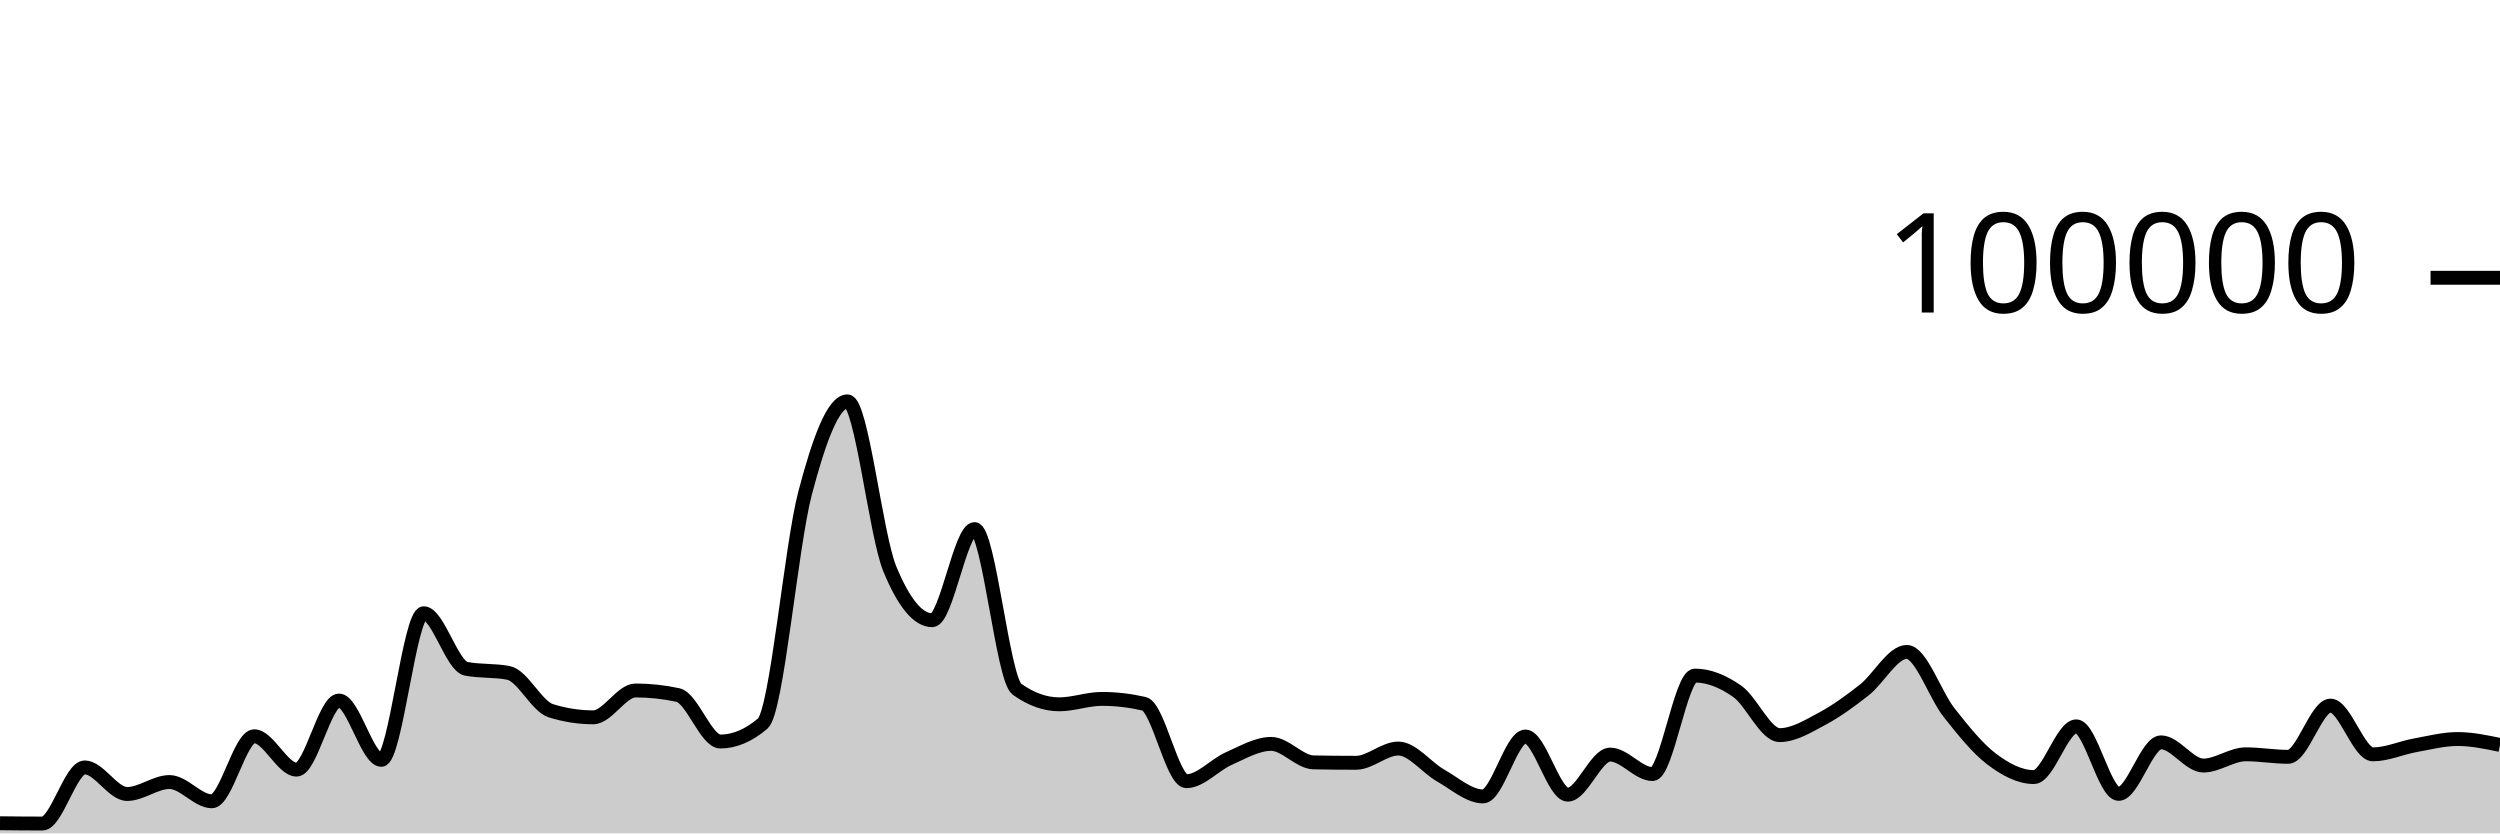
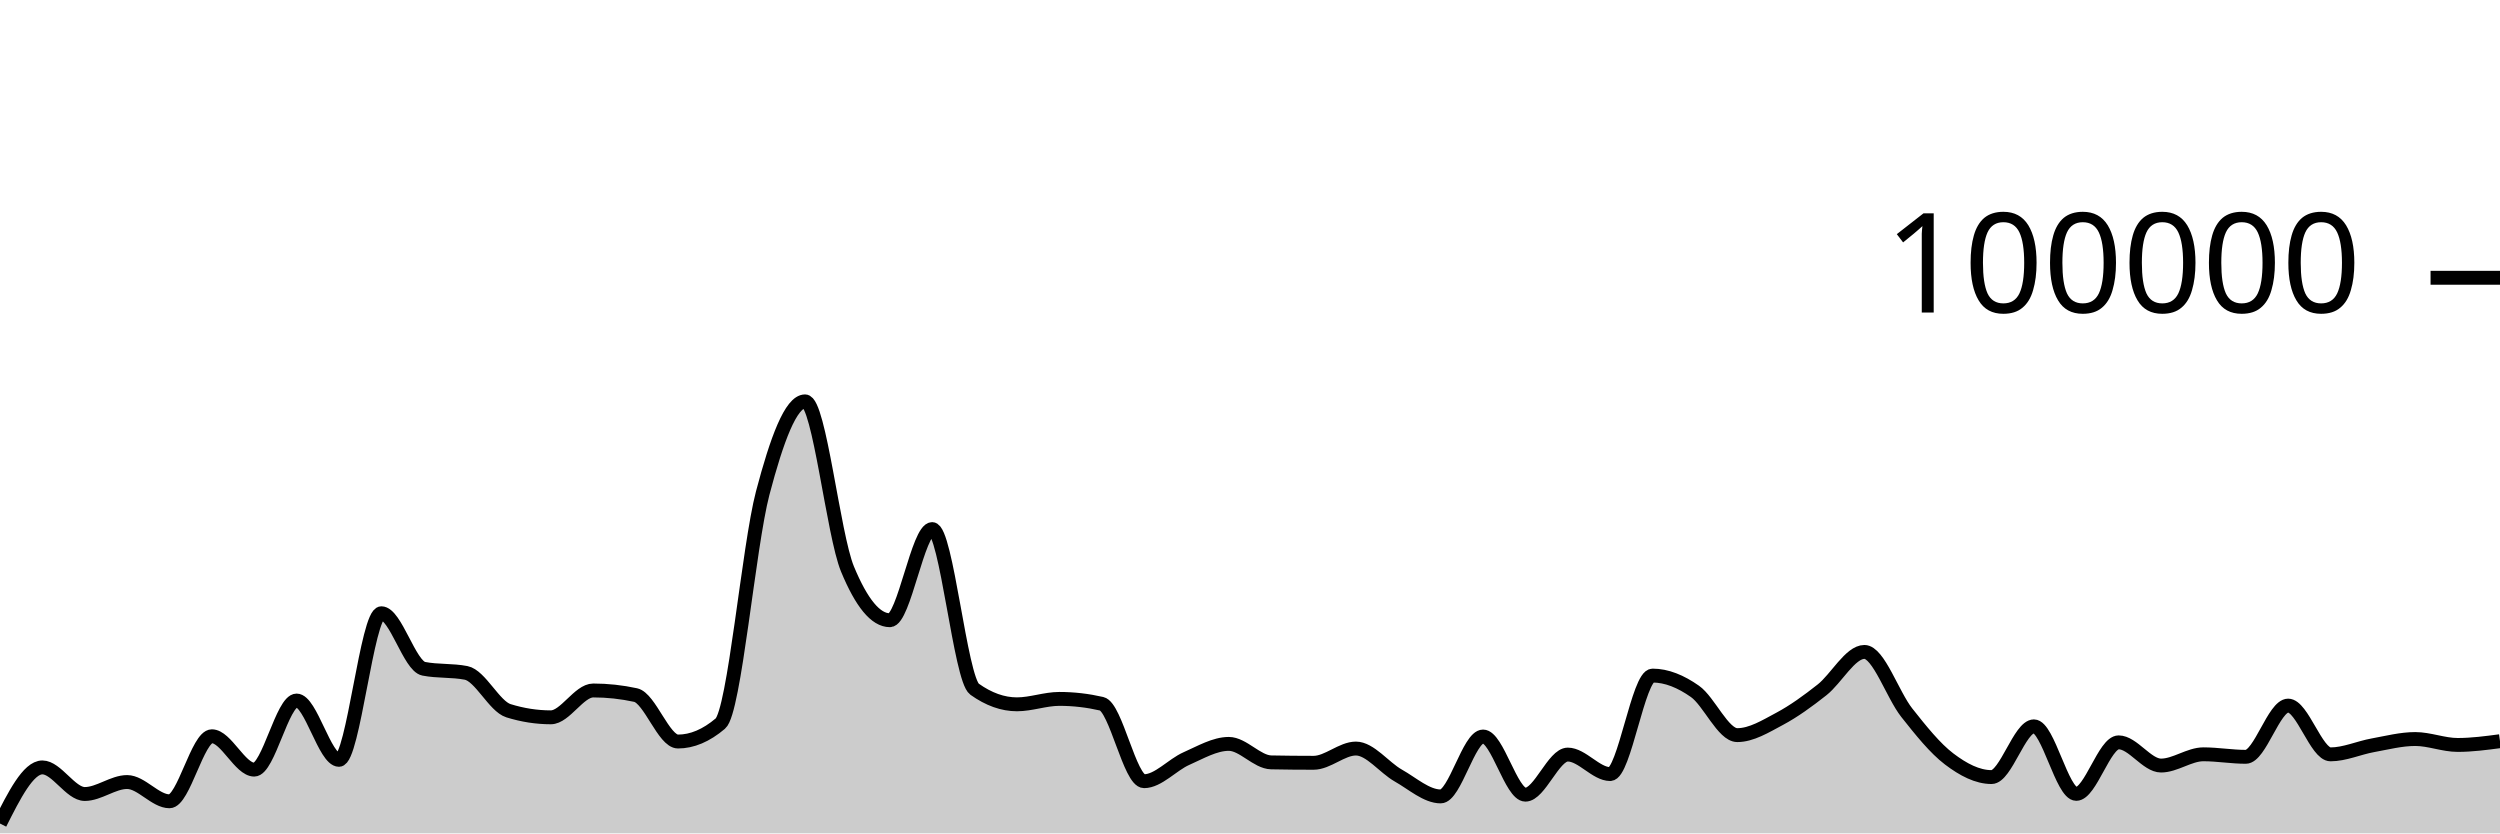
<svg xmlns="http://www.w3.org/2000/svg" viewBox="0 0 180 60">
  <g transform="translate(0,20)">
-     <path class="area" fill="rgba(0, 0, 0, 0.2)" d="M0,39.273C1.017,39.284,2.034,39.295,3.051,39.295C4.068,39.295,5.085,35.253,6.102,35.253C7.119,35.253,8.136,37.168,9.153,37.168C10.169,37.168,11.186,36.306,12.203,36.306C13.22,36.306,14.237,37.693,15.254,37.693C16.271,37.693,17.288,33.011,18.305,33.011C19.322,33.011,20.339,35.413,21.356,35.413C22.373,35.413,23.39,30.438,24.407,30.438C25.424,30.438,26.441,34.709,27.458,34.709C28.475,34.709,29.492,24.154,30.508,24.154C31.525,24.154,32.542,27.953,33.559,28.151C34.576,28.349,35.593,28.25,36.61,28.448C37.627,28.646,38.644,30.857,39.661,31.173C40.678,31.489,41.695,31.647,42.712,31.647C43.729,31.647,44.746,29.714,45.763,29.714C46.78,29.714,47.797,29.824,48.814,30.044C49.831,30.265,50.847,33.39,51.864,33.39C52.881,33.39,53.898,32.96,54.915,32.098C55.932,31.236,56.949,19.368,57.966,15.502C58.983,11.635,60,8.898,61.017,8.898C62.034,8.898,63.051,18.508,64.068,20.967C65.085,23.426,66.102,24.656,67.119,24.656C68.136,24.656,69.153,18.093,70.169,18.093C71.186,18.093,72.203,28.897,73.22,29.622C74.237,30.348,75.254,30.711,76.271,30.711C77.288,30.711,78.305,30.321,79.322,30.321C80.339,30.321,81.356,30.437,82.373,30.671C83.39,30.904,84.407,36.246,85.424,36.246C86.441,36.246,87.458,35.063,88.475,34.616C89.492,34.168,90.508,33.56,91.525,33.56C92.542,33.56,93.559,34.871,94.576,34.891C95.593,34.911,96.61,34.921,97.627,34.921C98.644,34.921,99.661,33.895,100.678,33.895C101.695,33.895,102.712,35.264,103.729,35.839C104.746,36.413,105.763,37.342,106.78,37.342C107.797,37.342,108.814,33.029,109.831,33.029C110.847,33.029,111.864,37.216,112.881,37.216C113.898,37.216,114.915,34.329,115.932,34.329C116.949,34.329,117.966,35.733,118.983,35.733C120,35.733,121.017,28.642,122.034,28.642C123.051,28.642,124.068,29.063,125.085,29.778C126.102,30.492,127.119,32.929,128.136,32.929C129.153,32.929,130.169,32.297,131.186,31.754C132.203,31.211,133.22,30.474,134.237,29.671C135.254,28.869,136.271,26.938,137.288,26.938C138.305,26.938,139.322,30.031,140.339,31.315C141.356,32.6,142.373,33.872,143.39,34.645C144.407,35.417,145.424,35.949,146.441,35.949C147.458,35.949,148.475,32.297,149.492,32.297C150.508,32.297,151.525,37.159,152.542,37.159C153.559,37.159,154.576,33.449,155.593,33.449C156.61,33.449,157.627,35.12,158.644,35.12C159.661,35.12,160.678,34.31,161.695,34.31C162.712,34.31,163.729,34.491,164.746,34.491C165.763,34.491,166.78,30.803,167.797,30.803C168.814,30.803,169.831,34.314,170.847,34.314C171.864,34.314,172.881,33.844,173.898,33.66C174.915,33.476,175.932,33.21,176.949,33.21C177.966,33.21,178.983,33.423,180,33.636L180,40C178.983,40,177.966,40,176.949,40C175.932,40,174.915,40,173.898,40C172.881,40,171.864,40,170.847,40C169.831,40,168.814,40,167.797,40C166.78,40,165.763,40,164.746,40C163.729,40,162.712,40,161.695,40C160.678,40,159.661,40,158.644,40C157.627,40,156.61,40,155.593,40C154.576,40,153.559,40,152.542,40C151.525,40,150.508,40,149.492,40C148.475,40,147.458,40,146.441,40C145.424,40,144.407,40,143.39,40C142.373,40,141.356,40,140.339,40C139.322,40,138.305,40,137.288,40C136.271,40,135.254,40,134.237,40C133.22,40,132.203,40,131.186,40C130.169,40,129.153,40,128.136,40C127.119,40,126.102,40,125.085,40C124.068,40,123.051,40,122.034,40C121.017,40,120,40,118.983,40C117.966,40,116.949,40,115.932,40C114.915,40,113.898,40,112.881,40C111.864,40,110.847,40,109.831,40C108.814,40,107.797,40,106.78,40C105.763,40,104.746,40,103.729,40C102.712,40,101.695,40,100.678,40C99.661,40,98.644,40,97.627,40C96.61,40,95.593,40,94.576,40C93.559,40,92.542,40,91.525,40C90.508,40,89.492,40,88.475,40C87.458,40,86.441,40,85.424,40C84.407,40,83.39,40,82.373,40C81.356,40,80.339,40,79.322,40C78.305,40,77.288,40,76.271,40C75.254,40,74.237,40,73.22,40C72.203,40,71.186,40,70.169,40C69.153,40,68.136,40,67.119,40C66.102,40,65.085,40,64.068,40C63.051,40,62.034,40,61.017,40C60,40,58.983,40,57.966,40C56.949,40,55.932,40,54.915,40C53.898,40,52.881,40,51.864,40C50.847,40,49.831,40,48.814,40C47.797,40,46.78,40,45.763,40C44.746,40,43.729,40,42.712,40C41.695,40,40.678,40,39.661,40C38.644,40,37.627,40,36.61,40C35.593,40,34.576,40,33.559,40C32.542,40,31.525,40,30.508,40C29.492,40,28.475,40,27.458,40C26.441,40,25.424,40,24.407,40C23.39,40,22.373,40,21.356,40C20.339,40,19.322,40,18.305,40C17.288,40,16.271,40,15.254,40C14.237,40,13.22,40,12.203,40C11.186,40,10.169,40,9.153,40C8.136,40,7.119,40,6.102,40C5.085,40,4.068,40,3.051,40C2.034,40,1.017,40,0,40Z" />
-     <path class="line" stroke="black" fill="none" d="M0,39.273C1.017,39.284,2.034,39.295,3.051,39.295C4.068,39.295,5.085,35.253,6.102,35.253C7.119,35.253,8.136,37.168,9.153,37.168C10.169,37.168,11.186,36.306,12.203,36.306C13.22,36.306,14.237,37.693,15.254,37.693C16.271,37.693,17.288,33.011,18.305,33.011C19.322,33.011,20.339,35.413,21.356,35.413C22.373,35.413,23.39,30.438,24.407,30.438C25.424,30.438,26.441,34.709,27.458,34.709C28.475,34.709,29.492,24.154,30.508,24.154C31.525,24.154,32.542,27.953,33.559,28.151C34.576,28.349,35.593,28.25,36.61,28.448C37.627,28.646,38.644,30.857,39.661,31.173C40.678,31.489,41.695,31.647,42.712,31.647C43.729,31.647,44.746,29.714,45.763,29.714C46.78,29.714,47.797,29.824,48.814,30.044C49.831,30.265,50.847,33.39,51.864,33.39C52.881,33.39,53.898,32.96,54.915,32.098C55.932,31.236,56.949,19.368,57.966,15.502C58.983,11.635,60,8.898,61.017,8.898C62.034,8.898,63.051,18.508,64.068,20.967C65.085,23.426,66.102,24.656,67.119,24.656C68.136,24.656,69.153,18.093,70.169,18.093C71.186,18.093,72.203,28.897,73.22,29.622C74.237,30.348,75.254,30.711,76.271,30.711C77.288,30.711,78.305,30.321,79.322,30.321C80.339,30.321,81.356,30.437,82.373,30.671C83.39,30.904,84.407,36.246,85.424,36.246C86.441,36.246,87.458,35.063,88.475,34.616C89.492,34.168,90.508,33.56,91.525,33.56C92.542,33.56,93.559,34.871,94.576,34.891C95.593,34.911,96.61,34.921,97.627,34.921C98.644,34.921,99.661,33.895,100.678,33.895C101.695,33.895,102.712,35.264,103.729,35.839C104.746,36.413,105.763,37.342,106.78,37.342C107.797,37.342,108.814,33.029,109.831,33.029C110.847,33.029,111.864,37.216,112.881,37.216C113.898,37.216,114.915,34.329,115.932,34.329C116.949,34.329,117.966,35.733,118.983,35.733C120,35.733,121.017,28.642,122.034,28.642C123.051,28.642,124.068,29.063,125.085,29.778C126.102,30.492,127.119,32.929,128.136,32.929C129.153,32.929,130.169,32.297,131.186,31.754C132.203,31.211,133.22,30.474,134.237,29.671C135.254,28.869,136.271,26.938,137.288,26.938C138.305,26.938,139.322,30.031,140.339,31.315C141.356,32.6,142.373,33.872,143.39,34.645C144.407,35.417,145.424,35.949,146.441,35.949C147.458,35.949,148.475,32.297,149.492,32.297C150.508,32.297,151.525,37.159,152.542,37.159C153.559,37.159,154.576,33.449,155.593,33.449C156.61,33.449,157.627,35.12,158.644,35.12C159.661,35.12,160.678,34.31,161.695,34.31C162.712,34.31,163.729,34.491,164.746,34.491C165.763,34.491,166.78,30.803,167.797,30.803C168.814,30.803,169.831,34.314,170.847,34.314C171.864,34.314,172.881,33.844,173.898,33.66C174.915,33.476,175.932,33.21,176.949,33.21C177.966,33.21,178.983,33.423,180,33.636" />
+     <path class="area" fill="rgba(0, 0, 0, 0.2)" d="M0,39.295C1.017,37.274,2.034,35.253,3.051,35.253C4.068,35.253,5.085,37.168,6.102,37.168C7.119,37.168,8.136,36.306,9.153,36.306C10.169,36.306,11.186,37.693,12.203,37.693C13.22,37.693,14.237,33.011,15.254,33.011C16.271,33.011,17.288,35.413,18.305,35.413C19.322,35.413,20.339,30.438,21.356,30.438C22.373,30.438,23.39,34.709,24.407,34.709C25.424,34.709,26.441,24.154,27.458,24.154C28.475,24.154,29.492,27.953,30.508,28.151C31.525,28.349,32.542,28.25,33.559,28.448C34.576,28.646,35.593,30.857,36.61,31.173C37.627,31.489,38.644,31.647,39.661,31.647C40.678,31.647,41.695,29.714,42.712,29.714C43.729,29.714,44.746,29.824,45.763,30.044C46.78,30.265,47.797,33.39,48.814,33.39C49.831,33.39,50.847,32.96,51.864,32.098C52.881,31.236,53.898,19.368,54.915,15.502C55.932,11.635,56.949,8.898,57.966,8.898C58.983,8.898,60,18.508,61.017,20.967C62.034,23.426,63.051,24.656,64.068,24.656C65.085,24.656,66.102,18.093,67.119,18.093C68.136,18.093,69.153,28.897,70.169,29.622C71.186,30.348,72.203,30.711,73.22,30.711C74.237,30.711,75.254,30.321,76.271,30.321C77.288,30.321,78.305,30.437,79.322,30.671C80.339,30.904,81.356,36.246,82.373,36.246C83.39,36.246,84.407,35.063,85.424,34.616C86.441,34.168,87.458,33.56,88.475,33.56C89.492,33.56,90.508,34.871,91.525,34.891C92.542,34.911,93.559,34.921,94.576,34.921C95.593,34.921,96.61,33.895,97.627,33.895C98.644,33.895,99.661,35.264,100.678,35.839C101.695,36.413,102.712,37.342,103.729,37.342C104.746,37.342,105.763,33.029,106.78,33.029C107.797,33.029,108.814,37.216,109.831,37.216C110.847,37.216,111.864,34.329,112.881,34.329C113.898,34.329,114.915,35.733,115.932,35.733C116.949,35.733,117.966,28.642,118.983,28.642C120,28.642,121.017,29.063,122.034,29.778C123.051,30.492,124.068,32.929,125.085,32.929C126.102,32.929,127.119,32.297,128.136,31.754C129.153,31.211,130.169,30.474,131.186,29.671C132.203,28.869,133.22,26.938,134.237,26.938C135.254,26.938,136.271,30.031,137.288,31.315C138.305,32.6,139.322,33.872,140.339,34.645C141.356,35.417,142.373,35.949,143.39,35.949C144.407,35.949,145.424,32.297,146.441,32.297C147.458,32.297,148.475,37.159,149.492,37.159C150.508,37.159,151.525,33.449,152.542,33.449C153.559,33.449,154.576,35.12,155.593,35.12C156.61,35.12,157.627,34.31,158.644,34.31C159.661,34.31,160.678,34.491,161.695,34.491C162.712,34.491,163.729,30.803,164.746,30.803C165.763,30.803,166.78,34.314,167.797,34.314C168.814,34.314,169.831,33.844,170.847,33.66C171.864,33.476,172.881,33.21,173.898,33.21C174.915,33.21,175.932,33.636,176.949,33.636C177.966,33.636,178.983,33.501,180,33.366L180,40C178.983,40,177.966,40,176.949,40C175.932,40,174.915,40,173.898,40C172.881,40,171.864,40,170.847,40C169.831,40,168.814,40,167.797,40C166.78,40,165.763,40,164.746,40C163.729,40,162.712,40,161.695,40C160.678,40,159.661,40,158.644,40C157.627,40,156.61,40,155.593,40C154.576,40,153.559,40,152.542,40C151.525,40,150.508,40,149.492,40C148.475,40,147.458,40,146.441,40C145.424,40,144.407,40,143.39,40C142.373,40,141.356,40,140.339,40C139.322,40,138.305,40,137.288,40C136.271,40,135.254,40,134.237,40C133.22,40,132.203,40,131.186,40C130.169,40,129.153,40,128.136,40C127.119,40,126.102,40,125.085,40C124.068,40,123.051,40,122.034,40C121.017,40,120,40,118.983,40C117.966,40,116.949,40,115.932,40C114.915,40,113.898,40,112.881,40C111.864,40,110.847,40,109.831,40C108.814,40,107.797,40,106.78,40C105.763,40,104.746,40,103.729,40C102.712,40,101.695,40,100.678,40C99.661,40,98.644,40,97.627,40C96.61,40,95.593,40,94.576,40C93.559,40,92.542,40,91.525,40C90.508,40,89.492,40,88.475,40C87.458,40,86.441,40,85.424,40C84.407,40,83.39,40,82.373,40C81.356,40,80.339,40,79.322,40C78.305,40,77.288,40,76.271,40C75.254,40,74.237,40,73.22,40C72.203,40,71.186,40,70.169,40C69.153,40,68.136,40,67.119,40C66.102,40,65.085,40,64.068,40C63.051,40,62.034,40,61.017,40C60,40,58.983,40,57.966,40C56.949,40,55.932,40,54.915,40C53.898,40,52.881,40,51.864,40C50.847,40,49.831,40,48.814,40C47.797,40,46.78,40,45.763,40C44.746,40,43.729,40,42.712,40C41.695,40,40.678,40,39.661,40C38.644,40,37.627,40,36.61,40C35.593,40,34.576,40,33.559,40C32.542,40,31.525,40,30.508,40C29.492,40,28.475,40,27.458,40C26.441,40,25.424,40,24.407,40C23.39,40,22.373,40,21.356,40C20.339,40,19.322,40,18.305,40C17.288,40,16.271,40,15.254,40C14.237,40,13.22,40,12.203,40C11.186,40,10.169,40,9.153,40C8.136,40,7.119,40,6.102,40C5.085,40,4.068,40,3.051,40C2.034,40,1.017,40,0,40Z" />
+     <path class="line" stroke="black" fill="none" d="M0,39.295C1.017,37.274,2.034,35.253,3.051,35.253C4.068,35.253,5.085,37.168,6.102,37.168C7.119,37.168,8.136,36.306,9.153,36.306C10.169,36.306,11.186,37.693,12.203,37.693C13.22,37.693,14.237,33.011,15.254,33.011C16.271,33.011,17.288,35.413,18.305,35.413C19.322,35.413,20.339,30.438,21.356,30.438C22.373,30.438,23.39,34.709,24.407,34.709C25.424,34.709,26.441,24.154,27.458,24.154C28.475,24.154,29.492,27.953,30.508,28.151C31.525,28.349,32.542,28.25,33.559,28.448C34.576,28.646,35.593,30.857,36.61,31.173C37.627,31.489,38.644,31.647,39.661,31.647C40.678,31.647,41.695,29.714,42.712,29.714C43.729,29.714,44.746,29.824,45.763,30.044C46.78,30.265,47.797,33.39,48.814,33.39C49.831,33.39,50.847,32.96,51.864,32.098C52.881,31.236,53.898,19.368,54.915,15.502C55.932,11.635,56.949,8.898,57.966,8.898C58.983,8.898,60,18.508,61.017,20.967C62.034,23.426,63.051,24.656,64.068,24.656C65.085,24.656,66.102,18.093,67.119,18.093C68.136,18.093,69.153,28.897,70.169,29.622C71.186,30.348,72.203,30.711,73.22,30.711C74.237,30.711,75.254,30.321,76.271,30.321C77.288,30.321,78.305,30.437,79.322,30.671C80.339,30.904,81.356,36.246,82.373,36.246C83.39,36.246,84.407,35.063,85.424,34.616C86.441,34.168,87.458,33.56,88.475,33.56C89.492,33.56,90.508,34.871,91.525,34.891C92.542,34.911,93.559,34.921,94.576,34.921C95.593,34.921,96.61,33.895,97.627,33.895C98.644,33.895,99.661,35.264,100.678,35.839C101.695,36.413,102.712,37.342,103.729,37.342C104.746,37.342,105.763,33.029,106.78,33.029C107.797,33.029,108.814,37.216,109.831,37.216C110.847,37.216,111.864,34.329,112.881,34.329C113.898,34.329,114.915,35.733,115.932,35.733C116.949,35.733,117.966,28.642,118.983,28.642C120,28.642,121.017,29.063,122.034,29.778C123.051,30.492,124.068,32.929,125.085,32.929C126.102,32.929,127.119,32.297,128.136,31.754C129.153,31.211,130.169,30.474,131.186,29.671C132.203,28.869,133.22,26.938,134.237,26.938C135.254,26.938,136.271,30.031,137.288,31.315C138.305,32.6,139.322,33.872,140.339,34.645C141.356,35.417,142.373,35.949,143.39,35.949C144.407,35.949,145.424,32.297,146.441,32.297C147.458,32.297,148.475,37.159,149.492,37.159C150.508,37.159,151.525,33.449,152.542,33.449C153.559,33.449,154.576,35.12,155.593,35.12C156.61,35.12,157.627,34.31,158.644,34.31C159.661,34.31,160.678,34.491,161.695,34.491C162.712,34.491,163.729,30.803,164.746,30.803C165.763,30.803,166.78,34.314,167.797,34.314C168.814,34.314,169.831,33.844,170.847,33.66C171.864,33.476,172.881,33.21,173.898,33.21C174.915,33.21,175.932,33.636,176.949,33.636C177.966,33.636,178.983,33.501,180,33.366" />
    <path class="axis-ceiling" stroke-width="1" stroke="black" fill="none" d="M175,0L180,0" />
    <text class="axis-ceiling-label" font-family="sans-serif" text-anchor="end" font-size="10px" x="170" y="2.5">100000</text>
  </g>
</svg>
